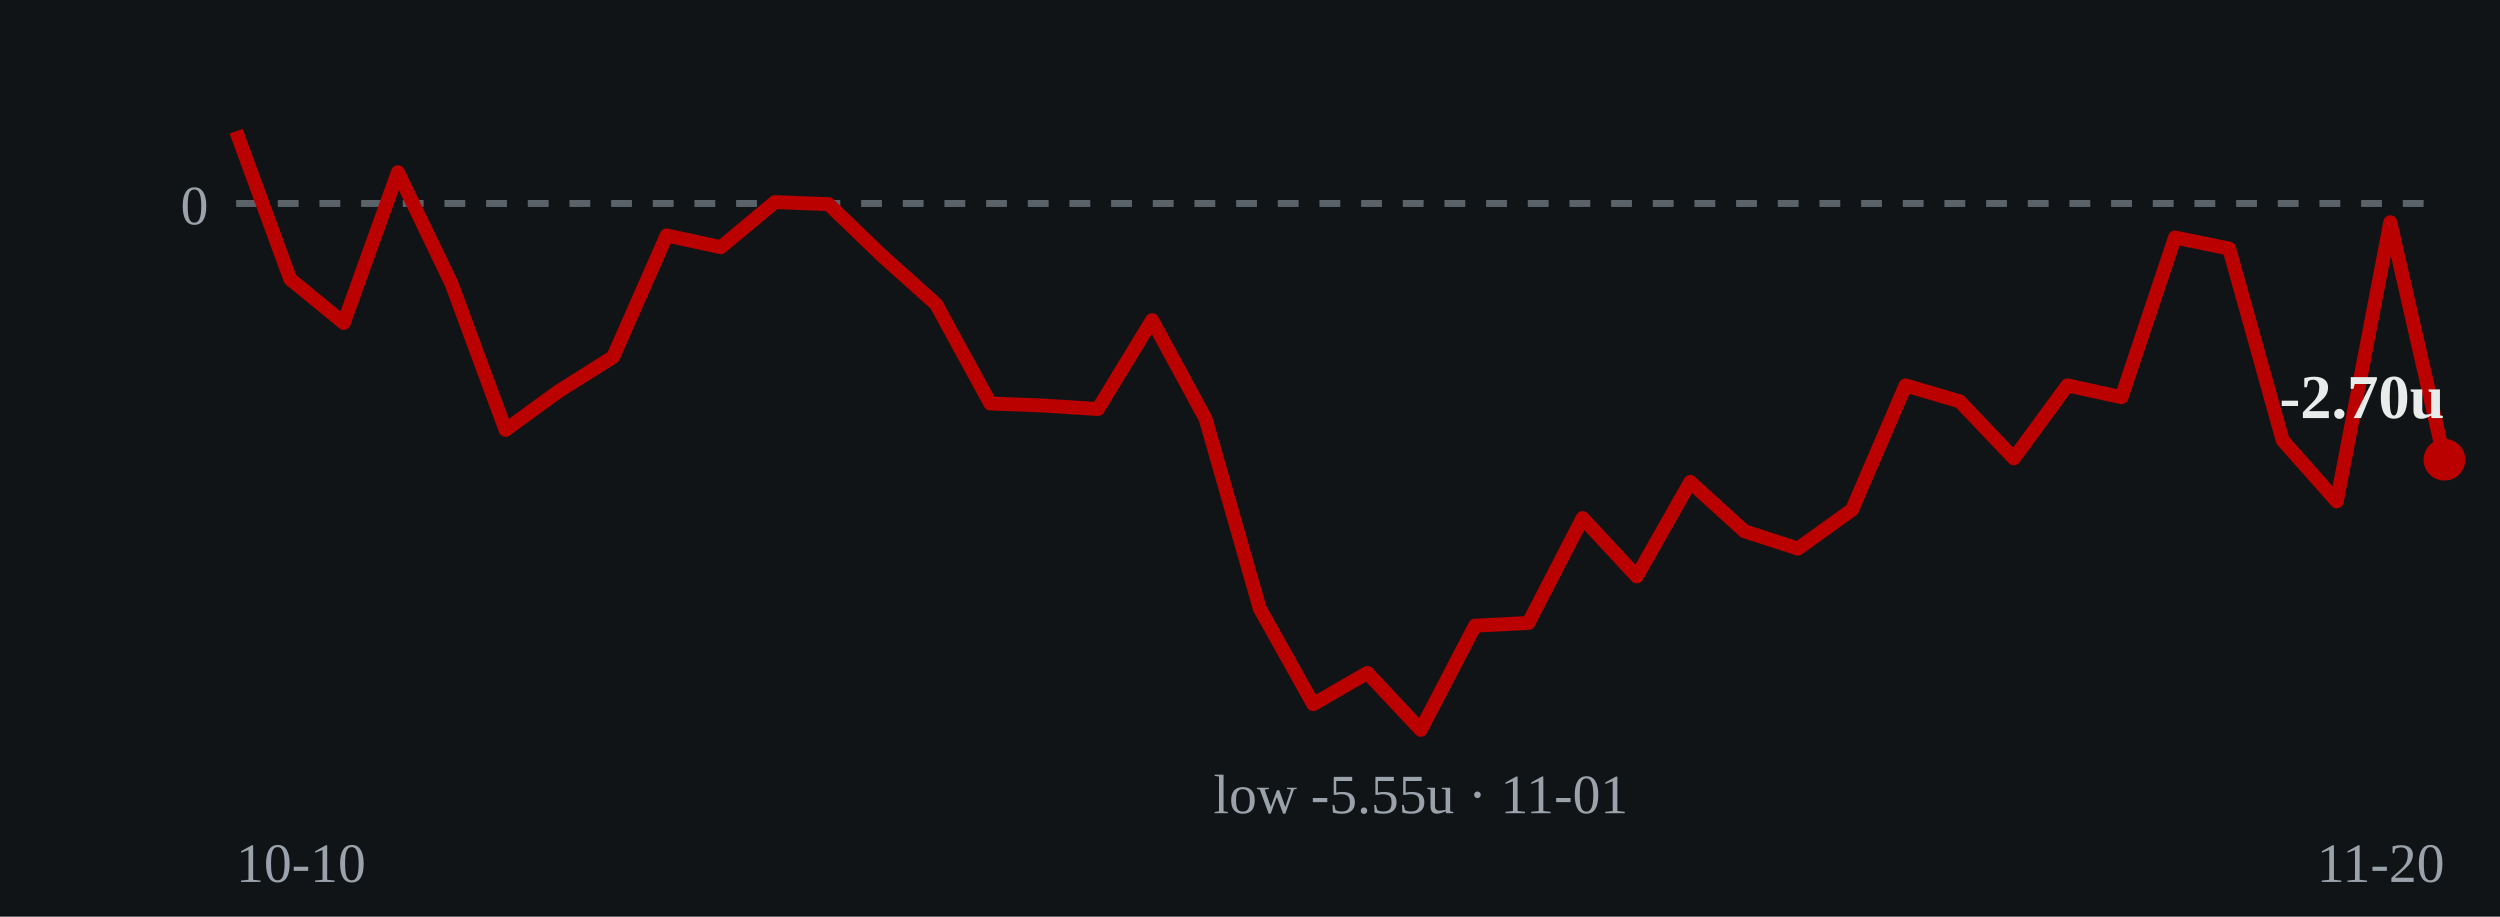
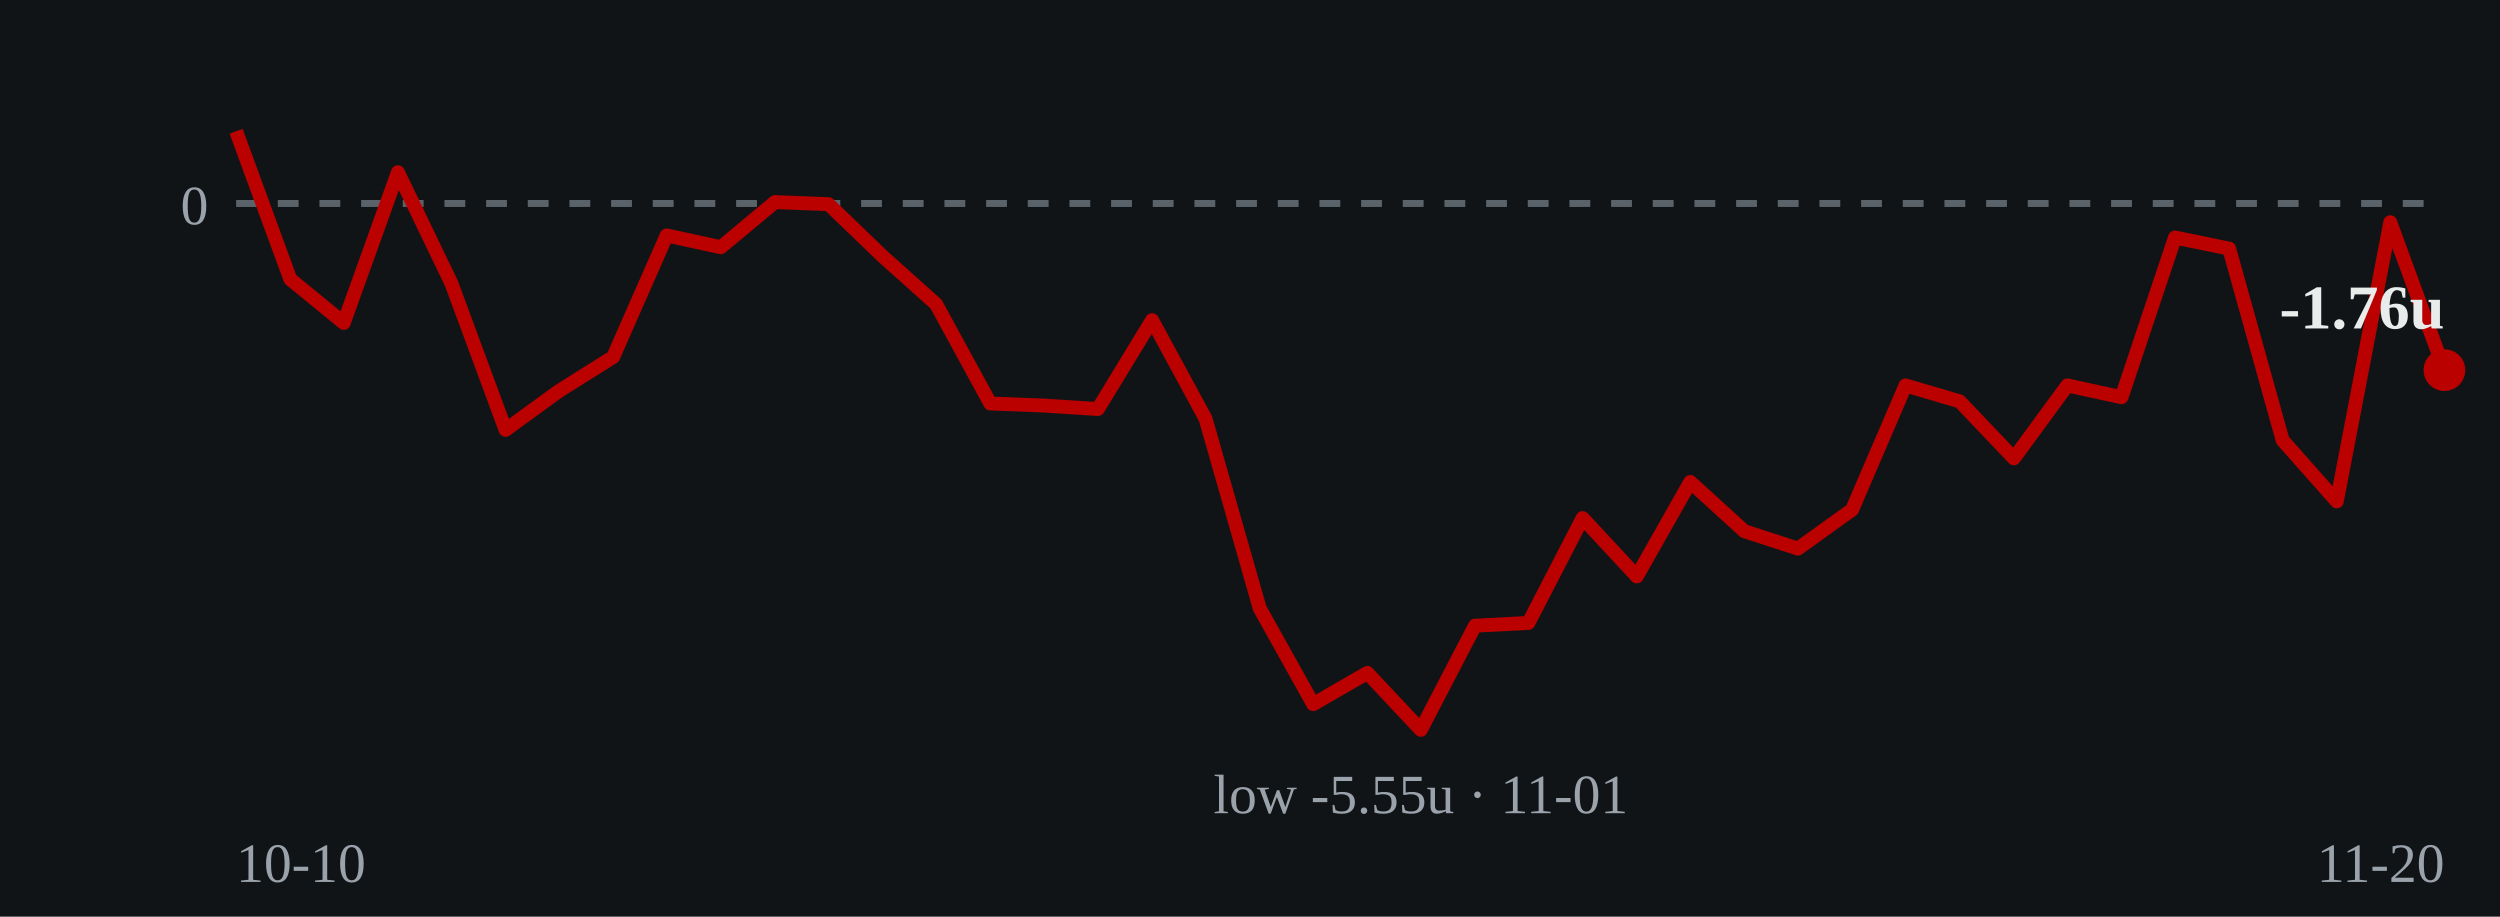
- <svg xmlns="http://www.w3.org/2000/svg" viewBox="0 0 360 132" role="img" aria-label="Cumulative units over time: ends at -2.70 units on 2026-11-20">
+ <svg xmlns="http://www.w3.org/2000/svg" viewBox="0 0 360 132" role="img" aria-label="Cumulative units over time: ends at -1.76 units on 2026-11-20">
  <rect width="360" height="132" fill="#111417" />
  <line x1="34" y1="29.3" x2="352" y2="29.3" stroke="#5a626a" stroke-width="1" stroke-dasharray="3 3" />
  <text x="30" y="32.3" fill="#9aa3ab" font-size="8" text-anchor="end">0</text>
-   <polyline points="34.0,18.9 41.8,40.2 49.5,46.5 57.3,24.8 65.0,40.8 72.8,61.9 80.5,56.3 88.3,51.4 96.0,33.9 103.8,35.6 111.6,29.1 119.3,29.4 127.1,36.9 134.8,43.8 142.6,58.1 150.3,58.4 158.1,58.9 165.9,46.1 173.6,60.3 181.4,87.6 189.1,101.4 196.9,96.9 204.6,105.1 212.4,90.1 220.1,89.7 227.9,74.6 235.7,83.0 243.4,69.4 251.2,76.5 258.9,79.0 266.7,73.4 274.4,55.5 282.2,57.8 290.0,66.0 297.7,55.5 305.5,57.2 313.2,34.2 321.0,35.8 328.7,63.4 336.5,72.2 344.2,32.0 352.0,66.2" fill="none" stroke="#bb0000" stroke-width="2" stroke-linejoin="round" />
-   <circle cx="352.0" cy="66.2" r="3" fill="#bb0000" />
-   <text x="352.0" y="60.2" fill="#e8ecea" font-size="9" font-weight="bold" text-anchor="end">-2.70u</text>
+   <polyline points="34.0,18.9 41.8,40.2 49.5,46.5 57.3,24.8 65.0,40.8 72.8,61.9 80.5,56.3 88.3,51.4 96.0,33.9 103.8,35.6 111.6,29.1 119.3,29.4 127.1,36.9 134.8,43.8 142.6,58.1 150.3,58.4 158.1,58.9 165.9,46.1 173.6,60.3 181.4,87.6 189.1,101.4 196.9,96.9 204.6,105.1 212.4,90.1 220.1,89.7 227.9,74.6 235.7,83.0 243.4,69.4 251.2,76.5 258.9,79.0 266.7,73.4 274.4,55.5 282.2,57.8 290.0,66.0 297.7,55.5 305.5,57.2 313.2,34.2 321.0,35.8 328.7,63.4 336.5,72.2 344.2,32.0 352.0,53.3" fill="none" stroke="#bb0000" stroke-width="2" stroke-linejoin="round" />
+   <circle cx="352.0" cy="53.3" r="3" fill="#bb0000" />
+   <text x="352.0" y="47.3" fill="#e8ecea" font-size="9" font-weight="bold" text-anchor="end">-1.76u</text>
  <text x="204.6" y="117.1" fill="#9aa3ab" font-size="8" text-anchor="middle">low -5.55u · 11-01</text>
  <text x="34" y="127" fill="#9aa3ab" font-size="8">10-10</text>
  <text x="352" y="127" fill="#9aa3ab" font-size="8" text-anchor="end">11-20</text>
</svg>
